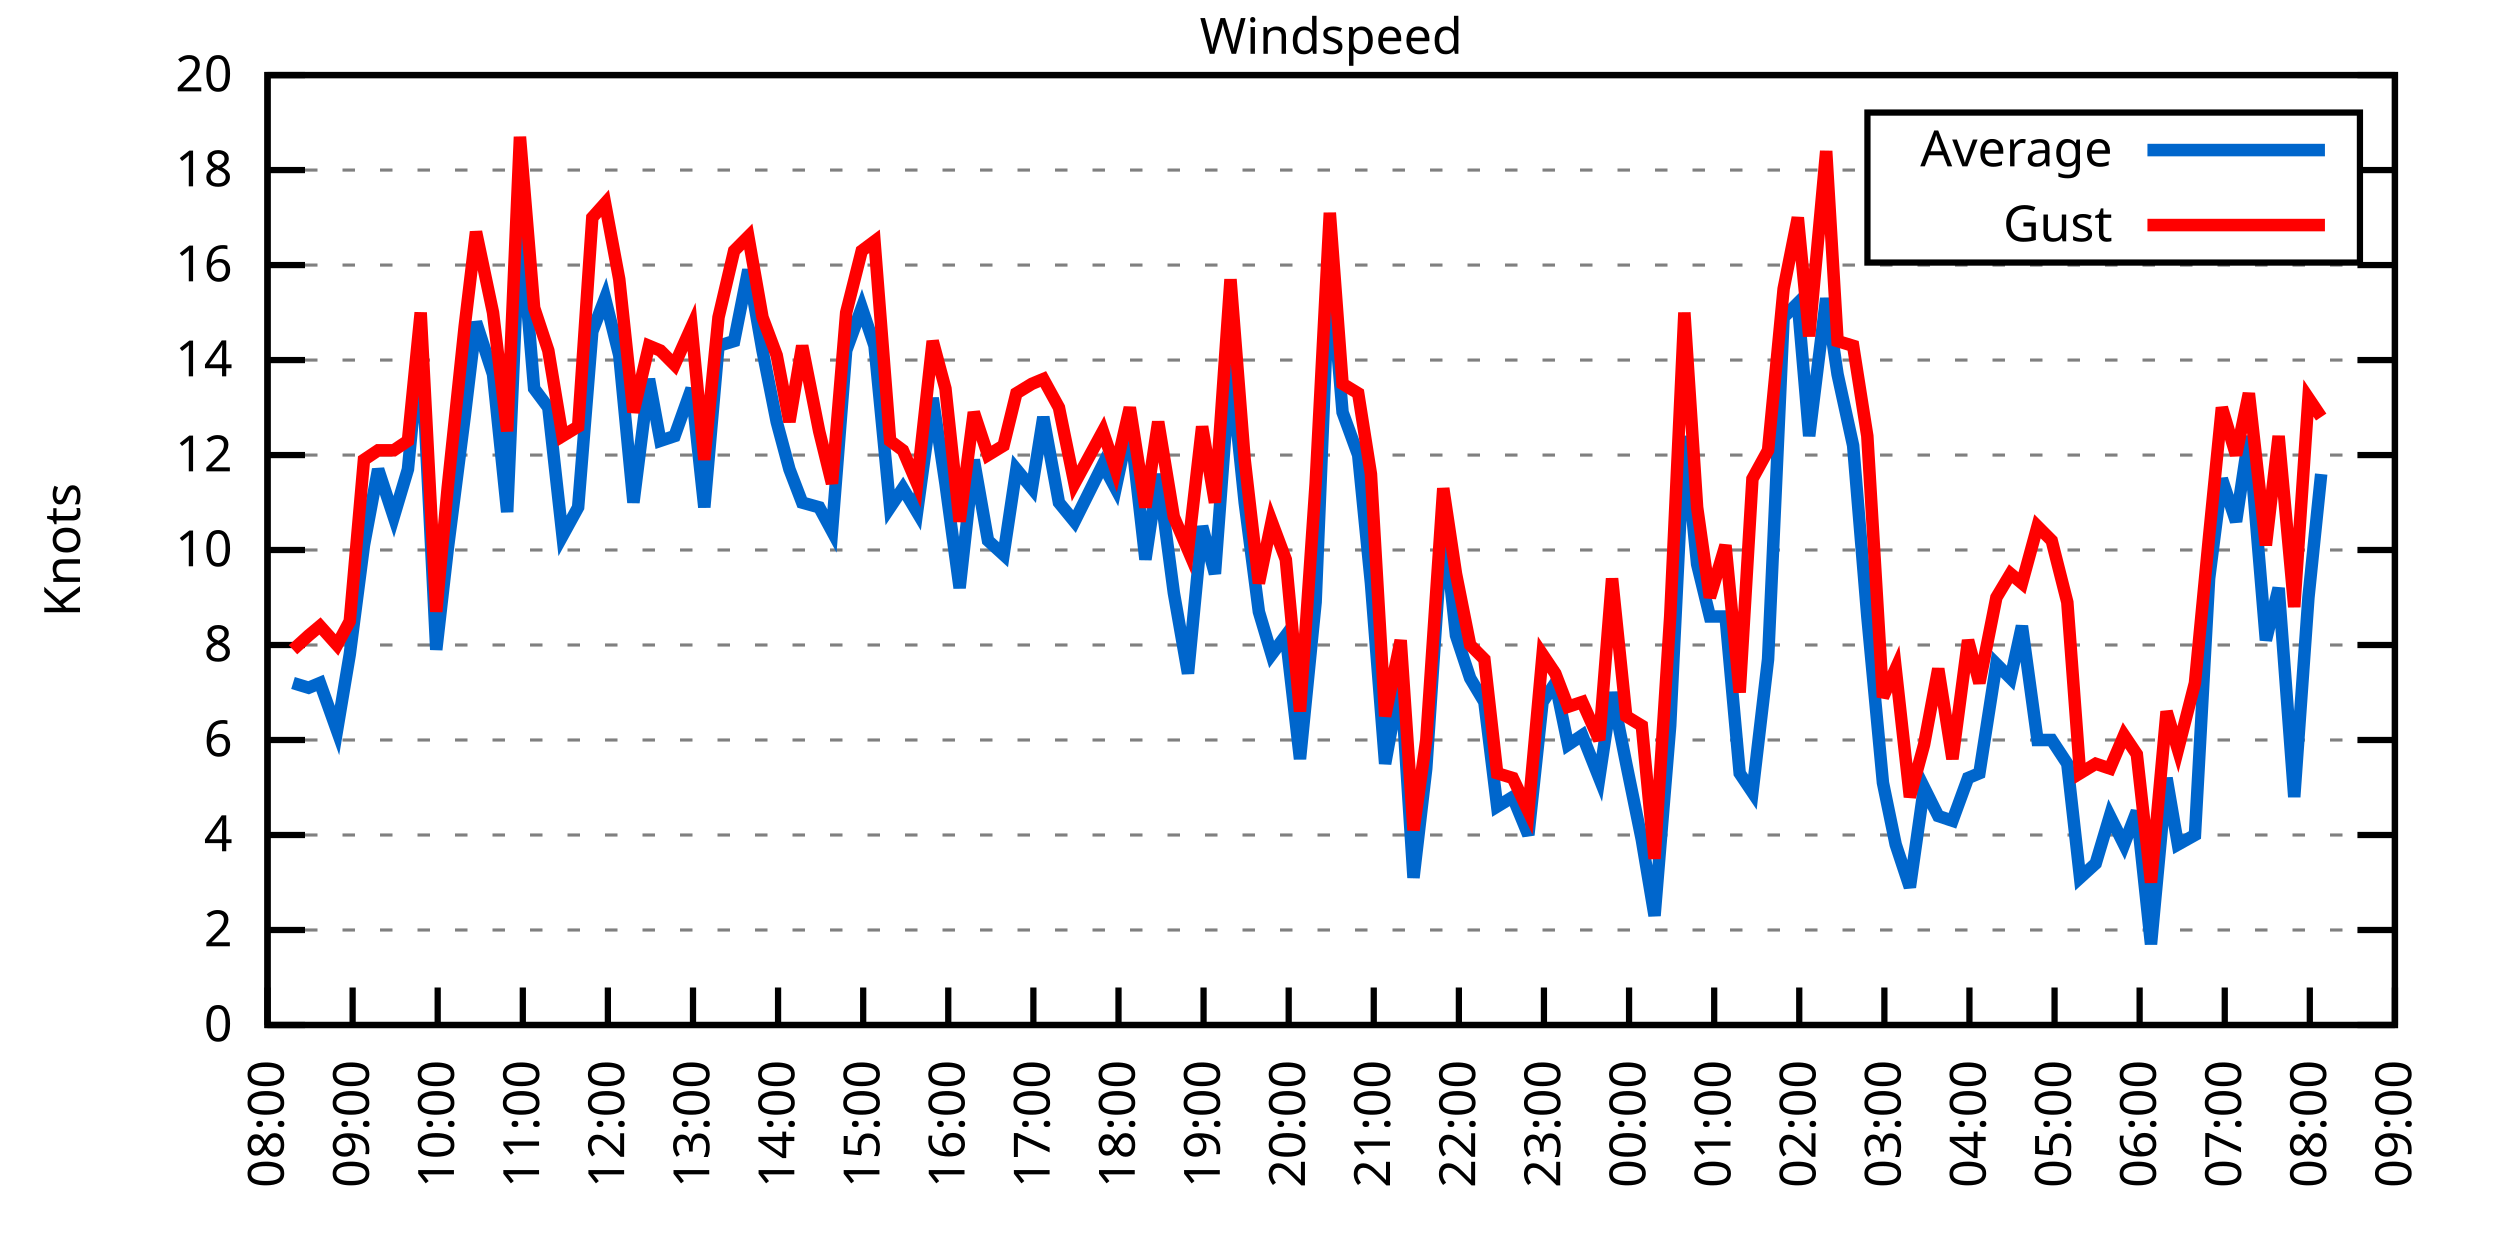
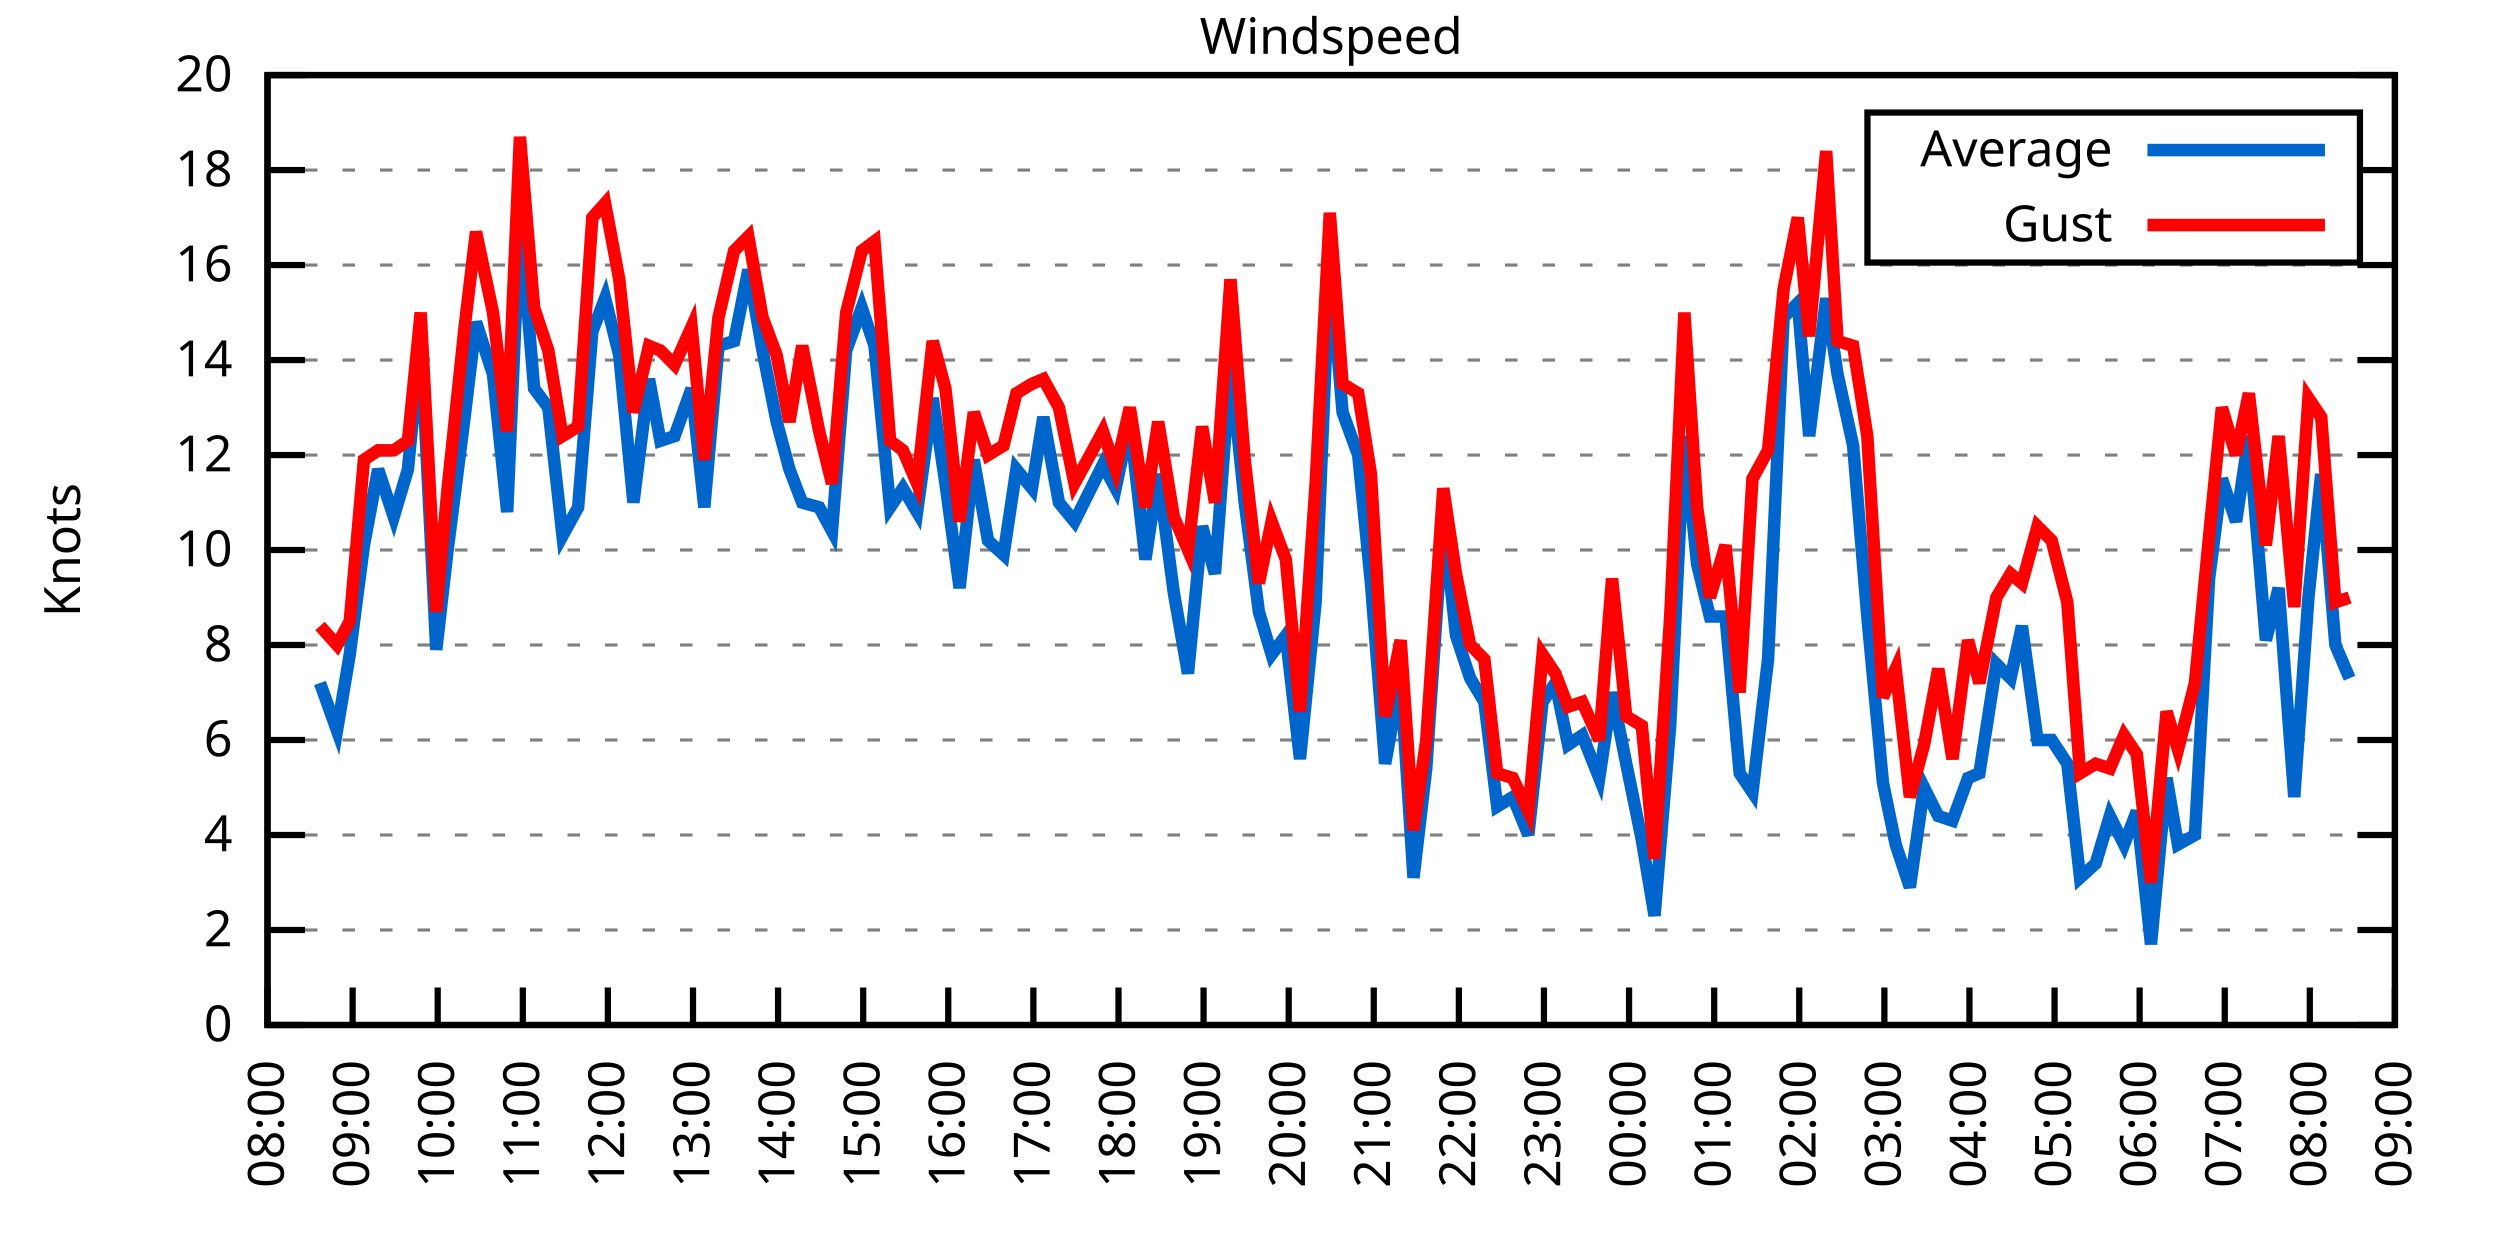
<svg xmlns="http://www.w3.org/2000/svg" xmlns:xlink="http://www.w3.org/1999/xlink" width="400" height="200" viewBox="0 0 400 200">
  <g id="gnuplot_canvas">
    <rect x="0" y="0" width="400" height="200" fill="none" />
    <defs>
      <circle id="gpDot" r="0.5" stroke-width="0.5" stroke="currentColor" />
      <path id="gpPt0" stroke-width="0.333" stroke="currentColor" d="M-1,0 h2 M0,-1 v2" />
      <path id="gpPt1" stroke-width="0.333" stroke="currentColor" d="M-1,-1 L1,1 M1,-1 L-1,1" />
      <path id="gpPt2" stroke-width="0.333" stroke="currentColor" d="M-1,0 L1,0 M0,-1 L0,1 M-1,-1 L1,1 M-1,1 L1,-1" />
      <rect id="gpPt3" stroke-width="0.333" stroke="currentColor" x="-1" y="-1" width="2" height="2" />
      <rect id="gpPt4" stroke-width="0.333" stroke="currentColor" fill="currentColor" x="-1" y="-1" width="2" height="2" />
      <circle id="gpPt5" stroke-width="0.333" stroke="currentColor" cx="0" cy="0" r="1" />
      <use xlink:href="#gpPt5" id="gpPt6" fill="currentColor" stroke="none" />
      <path id="gpPt7" stroke-width="0.333" stroke="currentColor" d="M0,-1.33 L-1.33,0.67 L1.33,0.67 z" />
      <use xlink:href="#gpPt7" id="gpPt8" fill="currentColor" stroke="none" />
      <use xlink:href="#gpPt7" id="gpPt9" stroke="currentColor" transform="rotate(180)" />
      <use xlink:href="#gpPt9" id="gpPt10" fill="currentColor" stroke="none" />
      <use xlink:href="#gpPt3" id="gpPt11" stroke="currentColor" transform="rotate(45)" />
      <use xlink:href="#gpPt11" id="gpPt12" fill="currentColor" stroke="none" />
      <path id="gpPt13" stroke-width="0.333" stroke="currentColor" d="M0,1.330 L1.265,0.411 L0.782,-1.067 L-0.782,-1.076 L-1.265,0.411 z" />
      <use xlink:href="#gpPt13" id="gpPt14" fill="currentColor" stroke="none" />
      <filter id="textbox" filterUnits="objectBoundingBox" x="0" y="0" height="1" width="1">
        <feFlood flood-color="white" flood-opacity="1" result="bgnd" />
        <feComposite in="SourceGraphic" in2="bgnd" operator="atop" />
      </filter>
      <filter id="greybox" filterUnits="objectBoundingBox" x="0" y="0" height="1" width="1">
        <feFlood flood-color="lightgrey" flood-opacity="1" result="grey" />
        <feComposite in="SourceGraphic" in2="grey" operator="atop" />
      </filter>
    </defs>
    <g fill="none" color="white" stroke="currentColor" stroke-width="1.00" stroke-linecap="butt" stroke-linejoin="miter">
</g>
    <g fill="none" color="black" stroke="currentColor" stroke-width="1.00" stroke-linecap="butt" stroke-linejoin="miter">
      <g stroke="none" shape-rendering="crispEdges">
        <polygon fill="rgb(255, 255, 255)" points="42.80,164.00 383.18,164.00 383.18,12.02 42.80,12.02 " />
      </g>
    </g>
    <g fill="none" color="black" stroke="currentColor" stroke-width="1.00" stroke-linecap="butt" stroke-linejoin="miter">
</g>
    <g fill="none" color="black" stroke="black" stroke-width="0.50" stroke-linecap="butt" stroke-linejoin="miter">
</g>
    <g fill="none" color="gray" stroke="currentColor" stroke-width="0.50" stroke-linecap="butt" stroke-linejoin="miter">
      <path stroke="gray" stroke-dasharray="2,4" class="gridline" d="M42.80,164.00 L383.19,164.00  " />
    </g>
    <g fill="none" color="gray" stroke="gray" stroke-width="1.00" stroke-linecap="butt" stroke-linejoin="miter">
</g>
    <g fill="none" color="black" stroke="currentColor" stroke-width="1.00" stroke-linecap="butt" stroke-linejoin="miter">
      <path stroke="black" d="M42.80,164.00 L48.80,164.00 M383.19,164.00 L377.19,164.00  " />
      <g transform="translate(37.20,166.60)" stroke="none" fill="black" font-family="Sans" font-size="8.00" text-anchor="end">
        <text>
          <tspan font-family="Sans"> 0</tspan>
        </text>
      </g>
    </g>
    <g fill="none" color="black" stroke="currentColor" stroke-width="1.00" stroke-linecap="butt" stroke-linejoin="miter">
</g>
    <g fill="none" color="black" stroke="black" stroke-width="0.50" stroke-linecap="butt" stroke-linejoin="miter">
</g>
    <g fill="none" color="gray" stroke="currentColor" stroke-width="0.50" stroke-linecap="butt" stroke-linejoin="miter">
      <path stroke="gray" stroke-dasharray="2,4" class="gridline" d="M42.80,148.80 L383.19,148.80  " />
    </g>
    <g fill="none" color="gray" stroke="gray" stroke-width="1.00" stroke-linecap="butt" stroke-linejoin="miter">
</g>
    <g fill="none" color="black" stroke="currentColor" stroke-width="1.00" stroke-linecap="butt" stroke-linejoin="miter">
      <path stroke="black" d="M42.80,148.80 L48.80,148.80 M383.19,148.80 L377.19,148.80  " />
      <g transform="translate(37.20,151.40)" stroke="none" fill="black" font-family="Sans" font-size="8.00" text-anchor="end">
        <text>
          <tspan font-family="Sans"> 2</tspan>
        </text>
      </g>
    </g>
    <g fill="none" color="black" stroke="currentColor" stroke-width="1.00" stroke-linecap="butt" stroke-linejoin="miter">
</g>
    <g fill="none" color="black" stroke="black" stroke-width="0.50" stroke-linecap="butt" stroke-linejoin="miter">
</g>
    <g fill="none" color="gray" stroke="currentColor" stroke-width="0.50" stroke-linecap="butt" stroke-linejoin="miter">
      <path stroke="gray" stroke-dasharray="2,4" class="gridline" d="M42.80,133.60 L383.19,133.60  " />
    </g>
    <g fill="none" color="gray" stroke="gray" stroke-width="1.00" stroke-linecap="butt" stroke-linejoin="miter">
</g>
    <g fill="none" color="black" stroke="currentColor" stroke-width="1.00" stroke-linecap="butt" stroke-linejoin="miter">
      <path stroke="black" d="M42.80,133.60 L48.80,133.60 M383.19,133.60 L377.19,133.60  " />
      <g transform="translate(37.20,136.20)" stroke="none" fill="black" font-family="Sans" font-size="8.00" text-anchor="end">
        <text>
          <tspan font-family="Sans"> 4</tspan>
        </text>
      </g>
    </g>
    <g fill="none" color="black" stroke="currentColor" stroke-width="1.00" stroke-linecap="butt" stroke-linejoin="miter">
</g>
    <g fill="none" color="black" stroke="black" stroke-width="0.50" stroke-linecap="butt" stroke-linejoin="miter">
</g>
    <g fill="none" color="gray" stroke="currentColor" stroke-width="0.50" stroke-linecap="butt" stroke-linejoin="miter">
      <path stroke="gray" stroke-dasharray="2,4" class="gridline" d="M42.80,118.40 L383.19,118.40  " />
    </g>
    <g fill="none" color="gray" stroke="gray" stroke-width="1.00" stroke-linecap="butt" stroke-linejoin="miter">
</g>
    <g fill="none" color="black" stroke="currentColor" stroke-width="1.00" stroke-linecap="butt" stroke-linejoin="miter">
      <path stroke="black" d="M42.80,118.40 L48.80,118.40 M383.19,118.40 L377.19,118.40  " />
      <g transform="translate(37.20,121.00)" stroke="none" fill="black" font-family="Sans" font-size="8.00" text-anchor="end">
        <text>
          <tspan font-family="Sans"> 6</tspan>
        </text>
      </g>
    </g>
    <g fill="none" color="black" stroke="currentColor" stroke-width="1.00" stroke-linecap="butt" stroke-linejoin="miter">
</g>
    <g fill="none" color="black" stroke="black" stroke-width="0.50" stroke-linecap="butt" stroke-linejoin="miter">
</g>
    <g fill="none" color="gray" stroke="currentColor" stroke-width="0.50" stroke-linecap="butt" stroke-linejoin="miter">
      <path stroke="gray" stroke-dasharray="2,4" class="gridline" d="M42.80,103.20 L383.19,103.20  " />
    </g>
    <g fill="none" color="gray" stroke="gray" stroke-width="1.00" stroke-linecap="butt" stroke-linejoin="miter">
</g>
    <g fill="none" color="black" stroke="currentColor" stroke-width="1.00" stroke-linecap="butt" stroke-linejoin="miter">
      <path stroke="black" d="M42.80,103.20 L48.80,103.20 M383.19,103.20 L377.19,103.20  " />
      <g transform="translate(37.20,105.80)" stroke="none" fill="black" font-family="Sans" font-size="8.00" text-anchor="end">
        <text>
          <tspan font-family="Sans"> 8</tspan>
        </text>
      </g>
    </g>
    <g fill="none" color="black" stroke="currentColor" stroke-width="1.00" stroke-linecap="butt" stroke-linejoin="miter">
</g>
    <g fill="none" color="black" stroke="black" stroke-width="0.50" stroke-linecap="butt" stroke-linejoin="miter">
</g>
    <g fill="none" color="gray" stroke="currentColor" stroke-width="0.50" stroke-linecap="butt" stroke-linejoin="miter">
      <path stroke="gray" stroke-dasharray="2,4" class="gridline" d="M42.80,88.00 L383.19,88.00  " />
    </g>
    <g fill="none" color="gray" stroke="gray" stroke-width="1.00" stroke-linecap="butt" stroke-linejoin="miter">
</g>
    <g fill="none" color="black" stroke="currentColor" stroke-width="1.00" stroke-linecap="butt" stroke-linejoin="miter">
      <path stroke="black" d="M42.80,88.00 L48.80,88.00 M383.19,88.00 L377.19,88.00  " />
      <g transform="translate(37.20,90.60)" stroke="none" fill="black" font-family="Sans" font-size="8.00" text-anchor="end">
        <text>
          <tspan font-family="Sans"> 10</tspan>
        </text>
      </g>
    </g>
    <g fill="none" color="black" stroke="currentColor" stroke-width="1.00" stroke-linecap="butt" stroke-linejoin="miter">
</g>
    <g fill="none" color="black" stroke="black" stroke-width="0.50" stroke-linecap="butt" stroke-linejoin="miter">
</g>
    <g fill="none" color="gray" stroke="currentColor" stroke-width="0.50" stroke-linecap="butt" stroke-linejoin="miter">
      <path stroke="gray" stroke-dasharray="2,4" class="gridline" d="M42.80,72.81 L383.19,72.81  " />
    </g>
    <g fill="none" color="gray" stroke="gray" stroke-width="1.00" stroke-linecap="butt" stroke-linejoin="miter">
</g>
    <g fill="none" color="black" stroke="currentColor" stroke-width="1.00" stroke-linecap="butt" stroke-linejoin="miter">
      <path stroke="black" d="M42.80,72.81 L48.80,72.81 M383.19,72.81 L377.19,72.81  " />
      <g transform="translate(37.20,75.41)" stroke="none" fill="black" font-family="Sans" font-size="8.00" text-anchor="end">
        <text>
          <tspan font-family="Sans"> 12</tspan>
        </text>
      </g>
    </g>
    <g fill="none" color="black" stroke="currentColor" stroke-width="1.00" stroke-linecap="butt" stroke-linejoin="miter">
</g>
    <g fill="none" color="black" stroke="black" stroke-width="0.50" stroke-linecap="butt" stroke-linejoin="miter">
</g>
    <g fill="none" color="gray" stroke="currentColor" stroke-width="0.50" stroke-linecap="butt" stroke-linejoin="miter">
      <path stroke="gray" stroke-dasharray="2,4" class="gridline" d="M42.80,57.61 L383.19,57.61  " />
    </g>
    <g fill="none" color="gray" stroke="gray" stroke-width="1.00" stroke-linecap="butt" stroke-linejoin="miter">
</g>
    <g fill="none" color="black" stroke="currentColor" stroke-width="1.00" stroke-linecap="butt" stroke-linejoin="miter">
      <path stroke="black" d="M42.80,57.61 L48.80,57.61 M383.19,57.61 L377.19,57.61  " />
      <g transform="translate(37.20,60.21)" stroke="none" fill="black" font-family="Sans" font-size="8.00" text-anchor="end">
        <text>
          <tspan font-family="Sans"> 14</tspan>
        </text>
      </g>
    </g>
    <g fill="none" color="black" stroke="currentColor" stroke-width="1.00" stroke-linecap="butt" stroke-linejoin="miter">
</g>
    <g fill="none" color="black" stroke="black" stroke-width="0.50" stroke-linecap="butt" stroke-linejoin="miter">
</g>
    <g fill="none" color="gray" stroke="currentColor" stroke-width="0.50" stroke-linecap="butt" stroke-linejoin="miter">
      <path stroke="gray" stroke-dasharray="2,4" class="gridline" d="M42.80,42.41 L383.19,42.41  " />
    </g>
    <g fill="none" color="gray" stroke="gray" stroke-width="1.00" stroke-linecap="butt" stroke-linejoin="miter">
</g>
    <g fill="none" color="black" stroke="currentColor" stroke-width="1.00" stroke-linecap="butt" stroke-linejoin="miter">
      <path stroke="black" d="M42.80,42.41 L48.80,42.41 M383.19,42.41 L377.19,42.41  " />
      <g transform="translate(37.20,45.01)" stroke="none" fill="black" font-family="Sans" font-size="8.00" text-anchor="end">
        <text>
          <tspan font-family="Sans"> 16</tspan>
        </text>
      </g>
    </g>
    <g fill="none" color="black" stroke="currentColor" stroke-width="1.00" stroke-linecap="butt" stroke-linejoin="miter">
</g>
    <g fill="none" color="black" stroke="black" stroke-width="0.50" stroke-linecap="butt" stroke-linejoin="miter">
</g>
    <g fill="none" color="gray" stroke="currentColor" stroke-width="0.50" stroke-linecap="butt" stroke-linejoin="miter">
      <path stroke="gray" stroke-dasharray="2,4" class="gridline" d="M42.80,27.21 L298.79,27.21 M377.59,27.21 L383.19,27.21  " />
    </g>
    <g fill="none" color="gray" stroke="gray" stroke-width="1.00" stroke-linecap="butt" stroke-linejoin="miter">
</g>
    <g fill="none" color="black" stroke="currentColor" stroke-width="1.00" stroke-linecap="butt" stroke-linejoin="miter">
      <path stroke="black" d="M42.80,27.21 L48.80,27.21 M383.19,27.21 L377.19,27.21  " />
      <g transform="translate(37.20,29.81)" stroke="none" fill="black" font-family="Sans" font-size="8.00" text-anchor="end">
        <text>
          <tspan font-family="Sans"> 18</tspan>
        </text>
      </g>
    </g>
    <g fill="none" color="black" stroke="currentColor" stroke-width="1.00" stroke-linecap="butt" stroke-linejoin="miter">
</g>
    <g fill="none" color="black" stroke="black" stroke-width="0.50" stroke-linecap="butt" stroke-linejoin="miter">
</g>
    <g fill="none" color="gray" stroke="currentColor" stroke-width="0.50" stroke-linecap="butt" stroke-linejoin="miter">
      <path stroke="gray" stroke-dasharray="2,4" class="gridline" d="M42.80,12.01 L383.19,12.01  " />
    </g>
    <g fill="none" color="gray" stroke="gray" stroke-width="1.00" stroke-linecap="butt" stroke-linejoin="miter">
</g>
    <g fill="none" color="black" stroke="currentColor" stroke-width="1.00" stroke-linecap="butt" stroke-linejoin="miter">
      <path stroke="black" d="M42.80,12.01 L48.80,12.01 M383.19,12.01 L377.19,12.01  " />
      <g transform="translate(37.20,14.61)" stroke="none" fill="black" font-family="Sans" font-size="8.00" text-anchor="end">
        <text>
          <tspan font-family="Sans"> 20</tspan>
        </text>
      </g>
    </g>
    <g fill="none" color="black" stroke="currentColor" stroke-width="1.00" stroke-linecap="butt" stroke-linejoin="miter">
      <path stroke="black" d="M42.80,164.00 L42.80,158.00  " />
      <g transform="translate(45.40,169.60) rotate(270.00)" stroke="none" fill="black" font-family="Sans" font-size="8.00" text-anchor="end">
        <text>
          <tspan font-family="Sans">08:00</tspan>
        </text>
      </g>
    </g>
    <g fill="none" color="black" stroke="currentColor" stroke-width="1.00" stroke-linecap="butt" stroke-linejoin="miter">
      <path stroke="black" d="M56.42,164.00 L56.42,158.00  " />
      <g transform="translate(59.02,169.60) rotate(270.00)" stroke="none" fill="black" font-family="Sans" font-size="8.00" text-anchor="end">
        <text>
          <tspan font-family="Sans">09:00</tspan>
        </text>
      </g>
    </g>
    <g fill="none" color="black" stroke="currentColor" stroke-width="1.00" stroke-linecap="butt" stroke-linejoin="miter">
      <path stroke="black" d="M70.03,164.00 L70.03,158.00  " />
      <g transform="translate(72.63,169.60) rotate(270.00)" stroke="none" fill="black" font-family="Sans" font-size="8.00" text-anchor="end">
        <text>
          <tspan font-family="Sans">10:00</tspan>
        </text>
      </g>
    </g>
    <g fill="none" color="black" stroke="currentColor" stroke-width="1.00" stroke-linecap="butt" stroke-linejoin="miter">
      <path stroke="black" d="M83.65,164.00 L83.65,158.00  " />
      <g transform="translate(86.25,169.60) rotate(270.00)" stroke="none" fill="black" font-family="Sans" font-size="8.00" text-anchor="end">
        <text>
          <tspan font-family="Sans">11:00</tspan>
        </text>
      </g>
    </g>
    <g fill="none" color="black" stroke="currentColor" stroke-width="1.00" stroke-linecap="butt" stroke-linejoin="miter">
      <path stroke="black" d="M97.26,164.00 L97.26,158.00  " />
      <g transform="translate(99.86,169.60) rotate(270.00)" stroke="none" fill="black" font-family="Sans" font-size="8.00" text-anchor="end">
        <text>
          <tspan font-family="Sans">12:00</tspan>
        </text>
      </g>
    </g>
    <g fill="none" color="black" stroke="currentColor" stroke-width="1.00" stroke-linecap="butt" stroke-linejoin="miter">
      <path stroke="black" d="M110.88,164.00 L110.88,158.00  " />
      <g transform="translate(113.48,169.60) rotate(270.00)" stroke="none" fill="black" font-family="Sans" font-size="8.00" text-anchor="end">
        <text>
          <tspan font-family="Sans">13:00</tspan>
        </text>
      </g>
    </g>
    <g fill="none" color="black" stroke="currentColor" stroke-width="1.00" stroke-linecap="butt" stroke-linejoin="miter">
      <path stroke="black" d="M124.49,164.00 L124.49,158.00  " />
      <g transform="translate(127.09,169.60) rotate(270.00)" stroke="none" fill="black" font-family="Sans" font-size="8.00" text-anchor="end">
        <text>
          <tspan font-family="Sans">14:00</tspan>
        </text>
      </g>
    </g>
    <g fill="none" color="black" stroke="currentColor" stroke-width="1.00" stroke-linecap="butt" stroke-linejoin="miter">
      <path stroke="black" d="M138.11,164.00 L138.11,158.00  " />
      <g transform="translate(140.71,169.60) rotate(270.00)" stroke="none" fill="black" font-family="Sans" font-size="8.00" text-anchor="end">
        <text>
          <tspan font-family="Sans">15:00</tspan>
        </text>
      </g>
    </g>
    <g fill="none" color="black" stroke="currentColor" stroke-width="1.00" stroke-linecap="butt" stroke-linejoin="miter">
      <path stroke="black" d="M151.72,164.00 L151.72,158.00  " />
      <g transform="translate(154.32,169.60) rotate(270.00)" stroke="none" fill="black" font-family="Sans" font-size="8.00" text-anchor="end">
        <text>
          <tspan font-family="Sans">16:00</tspan>
        </text>
      </g>
    </g>
    <g fill="none" color="black" stroke="currentColor" stroke-width="1.00" stroke-linecap="butt" stroke-linejoin="miter">
      <path stroke="black" d="M165.34,164.00 L165.34,158.00  " />
      <g transform="translate(167.94,169.60) rotate(270.00)" stroke="none" fill="black" font-family="Sans" font-size="8.00" text-anchor="end">
        <text>
          <tspan font-family="Sans">17:00</tspan>
        </text>
      </g>
    </g>
    <g fill="none" color="black" stroke="currentColor" stroke-width="1.00" stroke-linecap="butt" stroke-linejoin="miter">
      <path stroke="black" d="M178.96,164.00 L178.96,158.00  " />
      <g transform="translate(181.56,169.60) rotate(270.00)" stroke="none" fill="black" font-family="Sans" font-size="8.00" text-anchor="end">
        <text>
          <tspan font-family="Sans">18:00</tspan>
        </text>
      </g>
    </g>
    <g fill="none" color="black" stroke="currentColor" stroke-width="1.00" stroke-linecap="butt" stroke-linejoin="miter">
      <path stroke="black" d="M192.57,164.00 L192.57,158.00  " />
      <g transform="translate(195.17,169.60) rotate(270.00)" stroke="none" fill="black" font-family="Sans" font-size="8.00" text-anchor="end">
        <text>
          <tspan font-family="Sans">19:00</tspan>
        </text>
      </g>
    </g>
    <g fill="none" color="black" stroke="currentColor" stroke-width="1.00" stroke-linecap="butt" stroke-linejoin="miter">
      <path stroke="black" d="M206.19,164.00 L206.19,158.00  " />
      <g transform="translate(208.79,169.60) rotate(270.00)" stroke="none" fill="black" font-family="Sans" font-size="8.00" text-anchor="end">
        <text>
          <tspan font-family="Sans">20:00</tspan>
        </text>
      </g>
    </g>
    <g fill="none" color="black" stroke="currentColor" stroke-width="1.00" stroke-linecap="butt" stroke-linejoin="miter">
      <path stroke="black" d="M219.80,164.00 L219.80,158.00  " />
      <g transform="translate(222.40,169.60) rotate(270.00)" stroke="none" fill="black" font-family="Sans" font-size="8.00" text-anchor="end">
        <text>
          <tspan font-family="Sans">21:00</tspan>
        </text>
      </g>
    </g>
    <g fill="none" color="black" stroke="currentColor" stroke-width="1.00" stroke-linecap="butt" stroke-linejoin="miter">
      <path stroke="black" d="M233.42,164.00 L233.42,158.00  " />
      <g transform="translate(236.02,169.60) rotate(270.00)" stroke="none" fill="black" font-family="Sans" font-size="8.00" text-anchor="end">
        <text>
          <tspan font-family="Sans">22:00</tspan>
        </text>
      </g>
    </g>
    <g fill="none" color="black" stroke="currentColor" stroke-width="1.00" stroke-linecap="butt" stroke-linejoin="miter">
      <path stroke="black" d="M247.03,164.00 L247.03,158.00  " />
      <g transform="translate(249.63,169.60) rotate(270.00)" stroke="none" fill="black" font-family="Sans" font-size="8.00" text-anchor="end">
        <text>
          <tspan font-family="Sans">23:00</tspan>
        </text>
      </g>
    </g>
    <g fill="none" color="black" stroke="currentColor" stroke-width="1.00" stroke-linecap="butt" stroke-linejoin="miter">
      <path stroke="black" d="M260.65,164.00 L260.65,158.00  " />
      <g transform="translate(263.25,169.60) rotate(270.00)" stroke="none" fill="black" font-family="Sans" font-size="8.00" text-anchor="end">
        <text>
          <tspan font-family="Sans">00:00</tspan>
        </text>
      </g>
    </g>
    <g fill="none" color="black" stroke="currentColor" stroke-width="1.00" stroke-linecap="butt" stroke-linejoin="miter">
      <path stroke="black" d="M274.27,164.00 L274.27,158.00  " />
      <g transform="translate(276.87,169.60) rotate(270.00)" stroke="none" fill="black" font-family="Sans" font-size="8.00" text-anchor="end">
        <text>
          <tspan font-family="Sans">01:00</tspan>
        </text>
      </g>
    </g>
    <g fill="none" color="black" stroke="currentColor" stroke-width="1.00" stroke-linecap="butt" stroke-linejoin="miter">
      <path stroke="black" d="M287.88,164.00 L287.88,158.00  " />
      <g transform="translate(290.48,169.60) rotate(270.00)" stroke="none" fill="black" font-family="Sans" font-size="8.00" text-anchor="end">
        <text>
          <tspan font-family="Sans">02:00</tspan>
        </text>
      </g>
    </g>
    <g fill="none" color="black" stroke="currentColor" stroke-width="1.00" stroke-linecap="butt" stroke-linejoin="miter">
      <path stroke="black" d="M301.50,164.00 L301.50,158.00  " />
      <g transform="translate(304.10,169.60) rotate(270.00)" stroke="none" fill="black" font-family="Sans" font-size="8.00" text-anchor="end">
        <text>
          <tspan font-family="Sans">03:00</tspan>
        </text>
      </g>
    </g>
    <g fill="none" color="black" stroke="currentColor" stroke-width="1.00" stroke-linecap="butt" stroke-linejoin="miter">
      <path stroke="black" d="M315.11,164.00 L315.11,158.00  " />
      <g transform="translate(317.71,169.60) rotate(270.00)" stroke="none" fill="black" font-family="Sans" font-size="8.00" text-anchor="end">
        <text>
          <tspan font-family="Sans">04:00</tspan>
        </text>
      </g>
    </g>
    <g fill="none" color="black" stroke="currentColor" stroke-width="1.00" stroke-linecap="butt" stroke-linejoin="miter">
      <path stroke="black" d="M328.73,164.00 L328.73,158.00  " />
      <g transform="translate(331.33,169.60) rotate(270.00)" stroke="none" fill="black" font-family="Sans" font-size="8.00" text-anchor="end">
        <text>
          <tspan font-family="Sans">05:00</tspan>
        </text>
      </g>
    </g>
    <g fill="none" color="black" stroke="currentColor" stroke-width="1.00" stroke-linecap="butt" stroke-linejoin="miter">
      <path stroke="black" d="M342.34,164.00 L342.34,158.00  " />
      <g transform="translate(344.94,169.60) rotate(270.00)" stroke="none" fill="black" font-family="Sans" font-size="8.00" text-anchor="end">
        <text>
          <tspan font-family="Sans">06:00</tspan>
        </text>
      </g>
    </g>
    <g fill="none" color="black" stroke="currentColor" stroke-width="1.00" stroke-linecap="butt" stroke-linejoin="miter">
      <path stroke="black" d="M355.96,164.00 L355.96,158.00  " />
      <g transform="translate(358.56,169.60) rotate(270.00)" stroke="none" fill="black" font-family="Sans" font-size="8.00" text-anchor="end">
        <text>
          <tspan font-family="Sans">07:00</tspan>
        </text>
      </g>
    </g>
    <g fill="none" color="black" stroke="currentColor" stroke-width="1.00" stroke-linecap="butt" stroke-linejoin="miter">
      <path stroke="black" d="M369.57,164.00 L369.57,158.00  " />
      <g transform="translate(372.17,169.60) rotate(270.00)" stroke="none" fill="black" font-family="Sans" font-size="8.00" text-anchor="end">
        <text>
          <tspan font-family="Sans">08:00</tspan>
        </text>
      </g>
    </g>
    <g fill="none" color="black" stroke="currentColor" stroke-width="1.00" stroke-linecap="butt" stroke-linejoin="miter">
      <path stroke="black" d="M383.19,164.00 L383.19,158.00  " />
      <g transform="translate(385.79,169.60) rotate(270.00)" stroke="none" fill="black" font-family="Sans" font-size="8.00" text-anchor="end">
        <text>
          <tspan font-family="Sans">09:00</tspan>
        </text>
      </g>
    </g>
    <g fill="none" color="black" stroke="currentColor" stroke-width="1.00" stroke-linecap="butt" stroke-linejoin="miter">
</g>
    <g fill="none" color="black" stroke="currentColor" stroke-width="1.00" stroke-linecap="butt" stroke-linejoin="miter">
      <path stroke="black" d="M42.80,12.01 L42.80,164.00 L383.19,164.00 L383.19,12.01 L42.80,12.01 Z  " />
    </g>
    <g fill="none" color="black" stroke="currentColor" stroke-width="1.00" stroke-linecap="butt" stroke-linejoin="miter">
</g>
    <g fill="none" color="black" stroke="currentColor" stroke-width="1.00" stroke-linecap="butt" stroke-linejoin="miter">
      <path stroke="black" d="M298.79,42.01 L298.79,18.01 L377.59,18.01 L377.59,42.01 L298.79,42.01 Z  " />
    </g>
    <g id="Windspeed_plot_1">
      <g fill="none" color="white" stroke="black" stroke-width="2.00" stroke-linecap="butt" stroke-linejoin="miter">
</g>
      <g fill="none" color="black" stroke="currentColor" stroke-width="2.00" stroke-linecap="butt" stroke-linejoin="miter">
        <g transform="translate(337.99,26.61)" stroke="none" fill="black" font-family="Sans" font-size="8.00" text-anchor="end">
          <text>
            <tspan font-family="Sans">Average</tspan>
          </text>
        </g>
      </g>
      <g fill="none" color="black" stroke="currentColor" stroke-width="2.00" stroke-linecap="butt" stroke-linejoin="miter">
-         <path stroke="rgb(  0, 102, 204)" d="M343.59,24.01 L371.99,24.01 M46.88,109.28 L49.38,110.04 L51.20,109.28 L53.92,116.88 L55.96,104.72 L58.23,87.25   L60.50,75.09 L63.00,82.69 L65.27,75.09 L67.31,53.81 L69.80,103.96 L71.62,88.00 L74.34,66.73 L76.16,51.53   L78.88,59.89 L81.15,81.93 L83.19,34.81 L85.46,62.17 L87.73,65.21 L90.00,85.73 L92.50,81.17 L94.77,53.05   L96.81,47.73 L99.08,56.85 L101.35,80.41 L103.84,60.65 L105.66,70.53 L107.93,69.77 L110.65,62.17 L112.69,81.17   L114.96,55.33 L117.46,54.57 L119.73,43.17 L122.00,56.09 L124.27,67.49 L126.31,75.09 L128.35,80.41 L131.07,81.17   L133.12,84.97 L135.39,56.09 L137.88,49.25 L139.92,55.33 L142.42,81.17 L144.46,78.13 L146.73,81.93 L149.23,63.69   L151.27,77.37 L153.54,94.08 L155.81,73.57 L158.08,86.49 L160.57,88.76 L162.62,75.09 L165.11,78.13 L166.93,66.73   L169.43,80.41 L171.92,83.45 L176.46,74.33 L178.50,78.13 L180.77,67.49 L183.27,89.52 L185.31,75.85 L187.81,94.84   L190.08,107.76 L192.34,84.21 L194.39,91.80 L196.88,58.37 L199.15,80.41 L201.42,97.88 L203.46,104.72 L205.73,101.68   L208.00,121.44 L210.50,96.36 L212.77,41.65 L214.81,65.97 L217.31,72.81 L219.35,93.32 L221.62,122.20 L224.11,108.52   L226.16,140.44 L228.20,122.96 L230.92,82.69 L232.96,101.68 L235.23,108.52 L237.50,112.32 L239.55,129.04 L242.04,127.52   L244.54,133.60 L246.81,112.32 L248.85,109.28 L250.89,119.16 L253.16,117.64 L255.88,124.48 L257.93,110.80 L260.20,122.20   L262.69,134.36 L264.73,146.52 L267.23,116.12 L269.50,69.77 L271.54,90.28 L273.58,98.64 L276.08,98.64 L278.35,123.72   L280.39,126.76 L282.89,105.48 L285.38,50.77 L287.65,48.49 L289.47,69.77 L292.19,47.73 L294.01,59.89 L296.50,71.29   L298.77,98.64 L301.27,125.24 L303.31,135.12 L305.58,141.96 L307.85,126.00 L310.12,130.56 L312.39,131.32 L314.89,124.48   L316.70,123.72 L319.42,106.24 L321.69,108.52 L323.51,100.16 L326.00,118.40 L328.27,118.40 L330.77,122.20 L332.81,140.44   L335.31,138.16 L337.58,130.56 L339.85,135.12 L341.89,129.80 L344.16,151.08 L346.65,124.48 L348.47,135.12 L351.19,133.60   L353.46,92.56 L355.50,76.61 L357.77,83.45 L359.82,69.77 L362.54,102.44 L364.58,94.08 L367.08,127.52 L369.35,95.60   L371.39,75.85  " />
+         <path stroke="rgb(  0, 102, 204)" d="M343.59,24.01 L371.99,24.01 M51.20,109.28 L53.92,116.88 L55.96,104.72 L58.23,87.25 L60.50,75.09 L63.00,82.69   L65.27,75.09 L67.31,53.81 L69.80,103.96 L71.62,88.00 L74.34,66.73 L76.16,51.53 L78.88,59.89 L81.15,81.93   L83.19,34.81 L85.46,62.17 L87.73,65.21 L90.00,85.73 L92.50,81.17 L94.77,53.05 L96.81,47.73 L99.08,56.85   L101.35,80.41 L103.84,60.65 L105.66,70.53 L107.93,69.77 L110.65,62.17 L112.69,81.17 L114.96,55.33 L117.46,54.57   L119.73,43.17 L122.00,56.09 L124.27,67.49 L126.31,75.09 L128.35,80.41 L131.07,81.17 L133.12,84.97 L135.39,56.09   L137.88,49.25 L139.92,55.33 L142.42,81.17 L144.46,78.13 L146.73,81.93 L149.23,63.69 L151.27,77.37 L153.54,94.08   L155.81,73.57 L158.08,86.49 L160.57,88.76 L162.62,75.09 L165.11,78.13 L166.93,66.73 L169.43,80.41 L171.92,83.45   L176.46,74.33 L178.50,78.13 L180.77,67.49 L183.27,89.52 L185.31,75.85 L187.81,94.84 L190.08,107.76 L192.34,84.21   L194.39,91.80 L196.88,58.37 L199.15,80.41 L201.42,97.88 L203.46,104.72 L205.73,101.68 L208.00,121.44 L210.50,96.36   L212.77,41.65 L214.81,65.97 L217.31,72.81 L219.35,93.32 L221.62,122.20 L224.11,108.52 L226.16,140.44 L228.20,122.96   L230.92,82.69 L232.96,101.68 L235.23,108.52 L237.50,112.32 L239.55,129.04 L242.04,127.52 L244.54,133.60 L246.81,112.32   L248.85,109.28 L250.89,119.16 L253.16,117.64 L255.88,124.48 L257.93,110.80 L260.20,122.20 L262.69,134.36 L264.73,146.52   L267.23,116.12 L269.50,69.77 L271.54,90.28 L273.58,98.64 L276.08,98.64 L278.35,123.72 L280.39,126.76 L282.89,105.48   L285.38,50.77 L287.65,48.49 L289.47,69.77 L292.19,47.73 L294.01,59.89 L296.50,71.29 L298.77,98.64 L301.27,125.24   L303.31,135.12 L305.58,141.96 L307.85,126.00 L310.12,130.56 L312.39,131.32 L314.89,124.48 L316.70,123.72 L319.42,106.24   L321.69,108.52 L323.51,100.16 L326.00,118.40 L328.27,118.40 L330.77,122.20 L332.81,140.44 L335.31,138.16 L337.58,130.56   L339.85,135.12 L341.89,129.80 L344.16,151.08 L346.65,124.48 L348.47,135.12 L351.19,133.60 L353.46,92.56 L355.50,76.61   L357.77,83.45 L359.82,69.77 L362.54,102.44 L364.58,94.08 L367.08,127.52 L369.35,95.60 L371.39,75.85 L373.66,103.20   L375.93,108.52  " />
      </g>
    </g>
    <g id="Windspeed_plot_2">
      <g fill="none" color="black" stroke="currentColor" stroke-width="2.00" stroke-linecap="butt" stroke-linejoin="miter">
        <g transform="translate(337.99,38.61)" stroke="none" fill="black" font-family="Sans" font-size="8.00" text-anchor="end">
          <text>
            <tspan font-family="Sans">Gust</tspan>
          </text>
        </g>
      </g>
      <g fill="none" color="black" stroke="currentColor" stroke-width="2.00" stroke-linecap="butt" stroke-linejoin="miter">
-         <path stroke="rgb(255,   0,   0)" d="M343.59,36.01 L371.99,36.01 M46.88,103.96 L49.38,101.68 L51.20,100.16 L53.92,103.20 L55.96,99.40 L58.23,73.57   L60.50,72.05 L63.00,72.05 L65.27,70.53 L67.31,50.01 L69.80,97.88 L71.62,78.13 L74.34,52.29 L76.16,37.09   L78.88,50.01 L81.15,69.01 L83.19,21.89 L85.46,49.25 L87.73,56.09 L90.00,69.77 L92.50,68.25 L94.77,34.81   L96.81,32.53 L99.08,44.69 L101.35,65.97 L103.84,55.33 L105.66,56.09 L107.93,58.37 L110.65,52.29 L112.69,73.57   L114.96,50.77 L117.46,40.13 L119.73,37.85 L122.00,50.77 L124.27,56.85 L126.31,67.49 L128.35,55.33 L131.07,69.01   L133.12,77.37 L135.39,50.01 L137.88,40.13 L139.92,38.61 L142.42,70.53 L144.46,72.05 L146.73,77.37 L149.23,54.57   L151.27,62.17 L153.54,83.45 L155.81,65.97 L158.08,72.81 L160.57,71.29 L162.62,62.93 L165.11,61.41 L166.93,60.65   L169.43,65.21 L171.92,77.37 L176.46,69.01 L178.50,75.09 L180.77,65.21 L183.27,81.17 L185.31,67.49 L187.81,82.69   L190.08,88.00 L192.34,68.25 L194.39,80.41 L196.88,44.69 L199.15,73.57 L201.42,93.32 L203.46,83.45 L205.73,89.52   L208.00,113.84 L210.50,77.37 L212.77,34.05 L214.81,61.41 L217.31,62.93 L219.35,75.85 L221.62,114.60 L224.11,102.44   L226.16,132.84 L228.20,118.40 L230.92,78.13 L232.96,91.80 L235.23,103.20 L237.50,105.48 L239.55,123.72 L242.04,124.48   L244.54,129.80 L246.81,104.72 L248.85,107.76 L250.89,113.08 L253.16,112.32 L255.88,118.40 L257.93,92.56 L260.20,114.60   L262.69,116.12 L264.73,137.40 L267.23,98.64 L269.50,50.01 L271.54,81.17 L273.58,95.60 L276.08,87.25 L278.35,110.80   L280.39,76.61 L282.89,72.05 L285.38,46.21 L287.65,34.81 L289.47,53.81 L292.19,24.17 L294.01,54.57 L296.50,55.33   L298.77,69.77 L301.27,111.56 L303.31,107.00 L305.58,127.52 L307.85,119.16 L310.12,107.00 L312.39,121.44 L314.89,102.44   L316.70,109.28 L319.42,95.60 L321.69,91.80 L323.51,93.32 L326.00,84.21 L328.27,86.49 L330.77,96.36 L332.81,123.72   L335.31,122.20 L337.58,122.96 L339.85,117.64 L341.89,120.68 L344.16,141.20 L346.65,113.84 L348.47,119.92 L351.19,109.28   L353.46,85.73 L355.50,65.21 L357.77,72.81 L359.82,62.93 L362.54,87.25 L364.58,69.77 L367.08,97.12 L369.35,63.69   L371.39,66.73  " />
+         <path stroke="rgb(255,   0,   0)" d="M343.59,36.01 L371.99,36.01 M51.20,100.16 L53.92,103.20 L55.96,99.40 L58.23,73.57 L60.50,72.05 L63.00,72.05   L65.27,70.53 L67.31,50.01 L69.80,97.88 L71.62,78.13 L74.34,52.29 L76.16,37.09 L78.88,50.01 L81.15,69.01   L83.19,21.89 L85.46,49.25 L87.73,56.09 L90.00,69.77 L92.50,68.25 L94.77,34.81 L96.81,32.53 L99.08,44.69   L101.35,65.97 L103.84,55.33 L105.66,56.09 L107.93,58.37 L110.65,52.29 L112.69,73.57 L114.96,50.77 L117.46,40.13   L119.73,37.85 L122.00,50.77 L124.27,56.85 L126.31,67.49 L128.35,55.33 L131.07,69.01 L133.12,77.37 L135.39,50.01   L137.88,40.13 L139.92,38.61 L142.42,70.53 L144.46,72.05 L146.73,77.37 L149.23,54.57 L151.27,62.17 L153.54,83.45   L155.81,65.97 L158.08,72.81 L160.57,71.29 L162.62,62.93 L165.11,61.41 L166.93,60.65 L169.43,65.21 L171.92,77.37   L176.46,69.01 L178.50,75.09 L180.77,65.21 L183.27,81.17 L185.31,67.49 L187.81,82.69 L190.08,88.00 L192.34,68.25   L194.39,80.41 L196.88,44.69 L199.15,73.57 L201.42,93.32 L203.46,83.45 L205.73,89.52 L208.00,113.84 L210.50,77.37   L212.77,34.05 L214.81,61.41 L217.31,62.93 L219.35,75.85 L221.62,114.60 L224.11,102.44 L226.16,132.84 L228.20,118.40   L230.92,78.13 L232.96,91.80 L235.23,103.20 L237.50,105.48 L239.55,123.72 L242.04,124.48 L244.54,129.80 L246.81,104.72   L248.85,107.76 L250.89,113.08 L253.16,112.32 L255.88,118.40 L257.93,92.56 L260.20,114.60 L262.69,116.12 L264.73,137.40   L267.23,98.64 L269.50,50.01 L271.54,81.17 L273.58,95.60 L276.08,87.25 L278.35,110.80 L280.39,76.61 L282.89,72.05   L285.38,46.21 L287.65,34.81 L289.47,53.81 L292.19,24.17 L294.01,54.57 L296.50,55.33 L298.77,69.77 L301.27,111.56   L303.31,107.00 L305.58,127.52 L307.85,119.16 L310.12,107.00 L312.39,121.44 L314.89,102.44 L316.70,109.28 L319.42,95.60   L321.69,91.80 L323.51,93.32 L326.00,84.21 L328.27,86.49 L330.77,96.36 L332.81,123.72 L335.31,122.20 L337.58,122.96   L339.85,117.64 L341.89,120.68 L344.16,141.20 L346.65,113.84 L348.47,119.92 L351.19,109.28 L353.46,85.73 L355.50,65.21   L357.77,72.81 L359.82,62.93 L362.54,87.25 L364.58,69.77 L367.08,97.12 L369.35,63.69 L371.39,66.73 L373.66,96.36   L375.93,95.60  " />
      </g>
    </g>
    <g fill="none" color="black" stroke="currentColor" stroke-width="2.00" stroke-linecap="butt" stroke-linejoin="miter">
</g>
    <g fill="none" color="black" stroke="black" stroke-width="1.00" stroke-linecap="butt" stroke-linejoin="miter">
</g>
    <g fill="none" color="black" stroke="currentColor" stroke-width="1.00" stroke-linecap="butt" stroke-linejoin="miter">
      <path stroke="black" d="M42.80,12.01 L42.80,164.00 L383.19,164.00 L383.19,12.01 L42.80,12.01 Z  " />
      <g transform="translate(12.80,88.01) rotate(270.00)" stroke="none" fill="black" font-family="Sans" font-size="8.00" text-anchor="middle">
        <text>
          <tspan font-family="Sans">Knots</tspan>
        </text>
      </g>
    </g>
    <g fill="none" color="black" stroke="currentColor" stroke-width="1.00" stroke-linecap="butt" stroke-linejoin="miter">
</g>
    <g fill="none" color="black" stroke="currentColor" stroke-width="1.00" stroke-linecap="butt" stroke-linejoin="miter">
      <g transform="translate(212.99,8.61)" stroke="none" fill="black" font-family="Sans" font-size="8.00" text-anchor="middle">
        <text>
          <tspan font-family="Sans">Windspeed</tspan>
        </text>
      </g>
    </g>
    <g fill="none" color="black" stroke="currentColor" stroke-width="1.00" stroke-linecap="butt" stroke-linejoin="miter">
</g>
  </g>
</svg>
